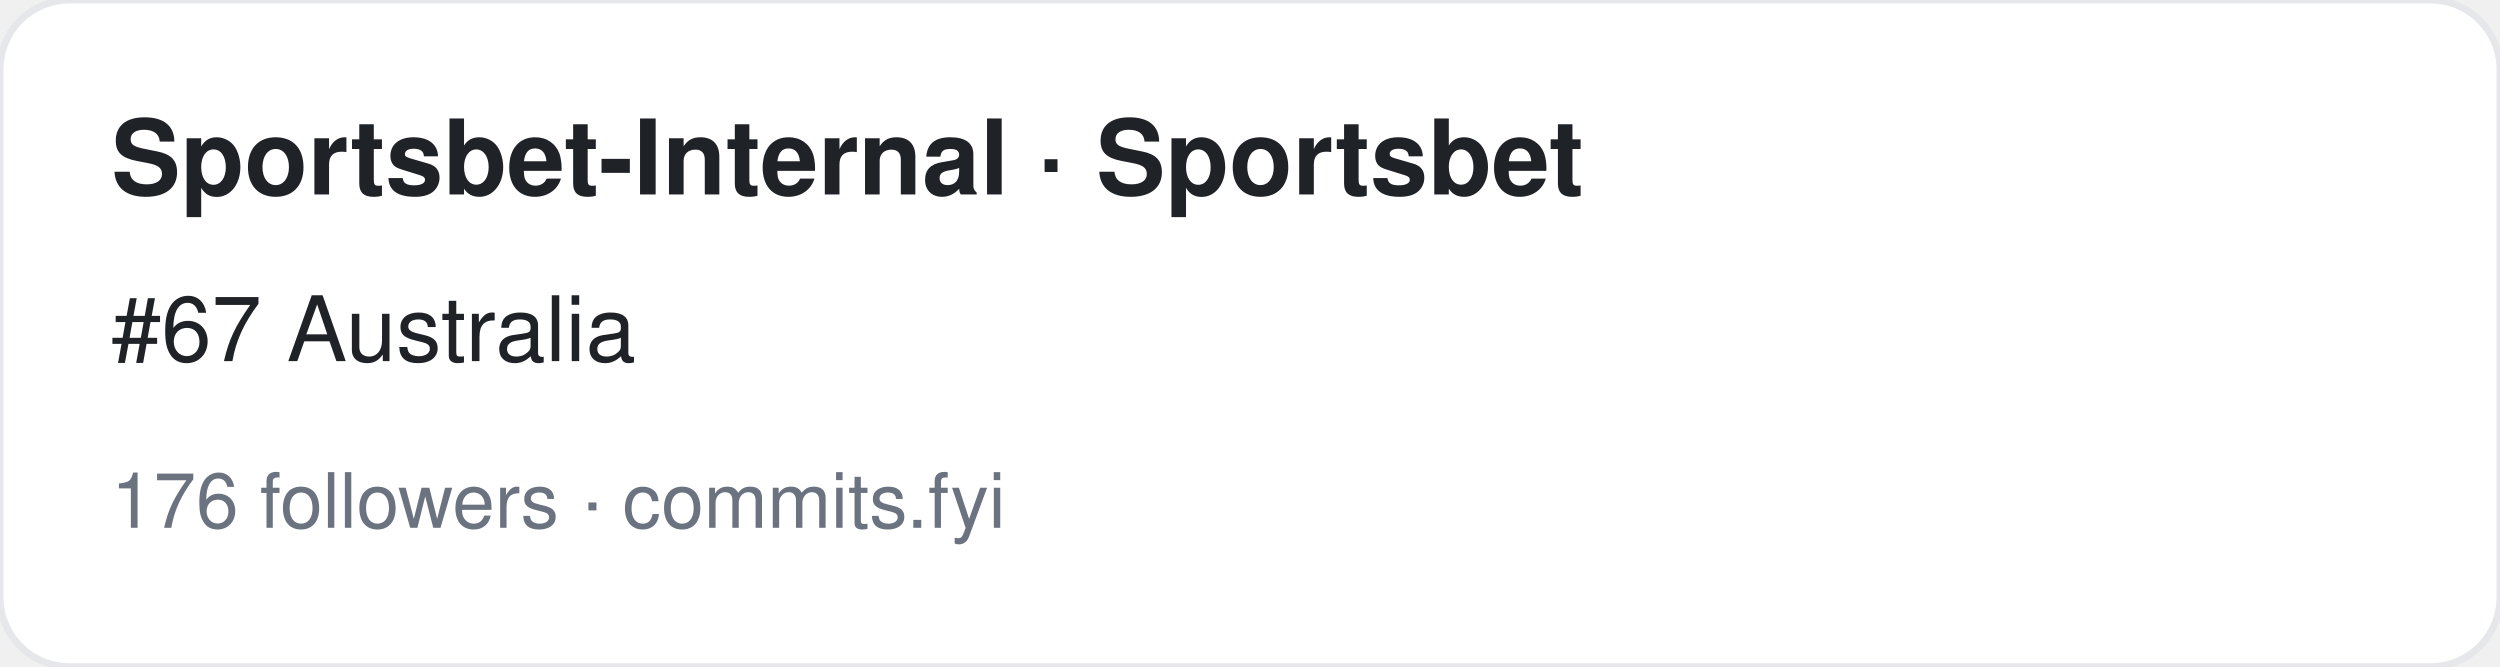
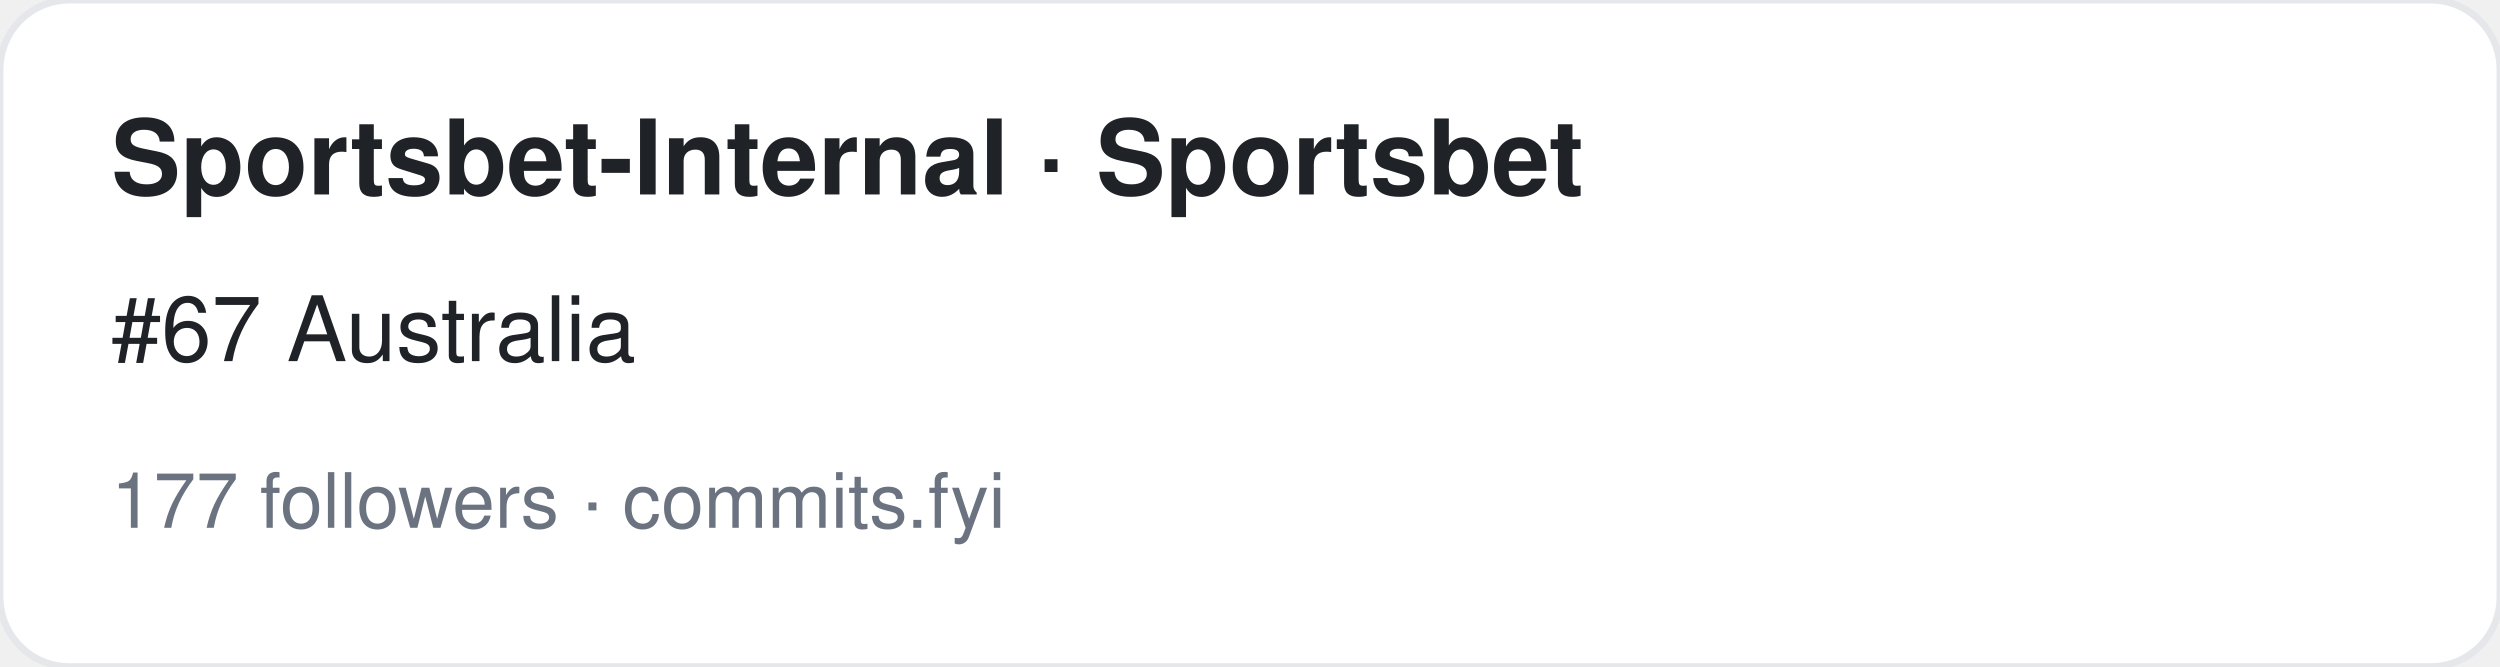
<svg xmlns="http://www.w3.org/2000/svg" width="360" height="96" viewBox="0 0 360 96" font-family="-apple-system,BlinkMacSystemFont,Segoe UI,Helvetica,Arial,sans-serif">
  <rect width="360" height="96" rx="10" fill="#ffffff" stroke="#e5e7eb" />
  <text x="16" y="28" font-size="15" font-weight="700" fill="#1f2328">Sportsbet-Internal · Sportsbet</text>
  <text x="16" y="52" font-size="13" fill="#1f2328">#67 Australia</text>
-   <text x="16" y="76" font-size="11" fill="#6b7280">176 followers · commits.fyi</text>
+   <text x="16" y="76" font-size="11" fill="#6b7280">177 followers · commits.fyi</text>
</svg>
